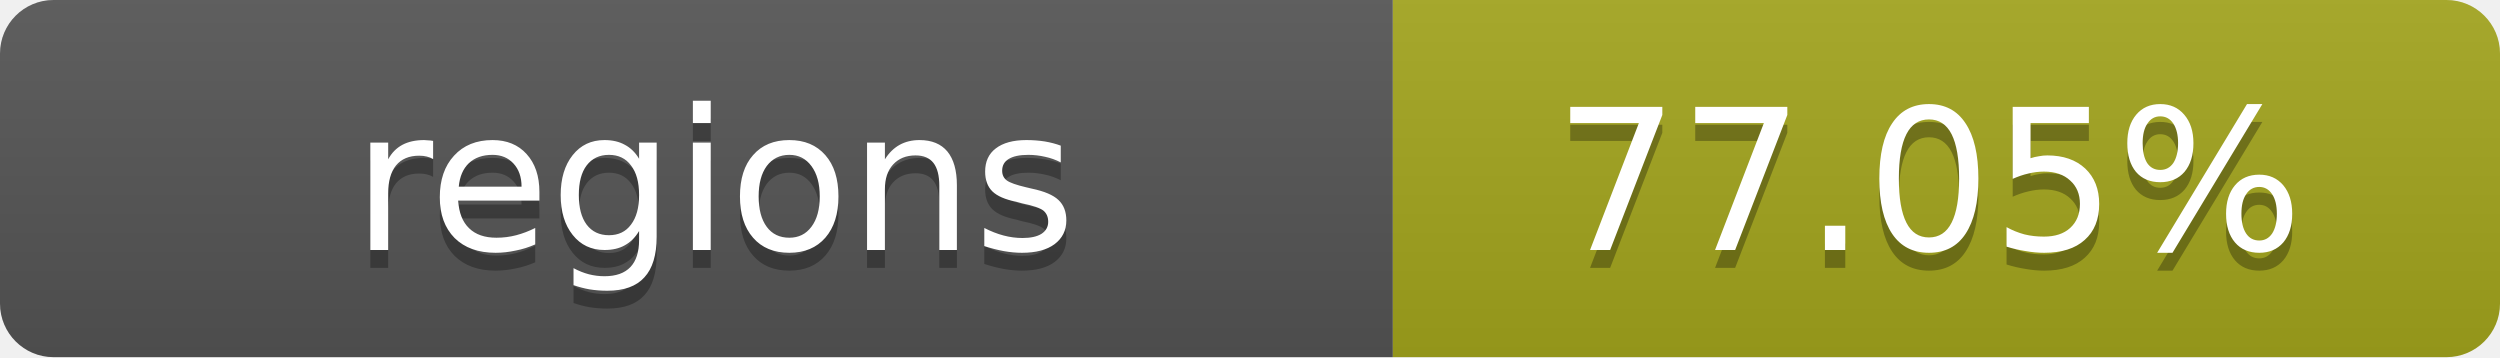
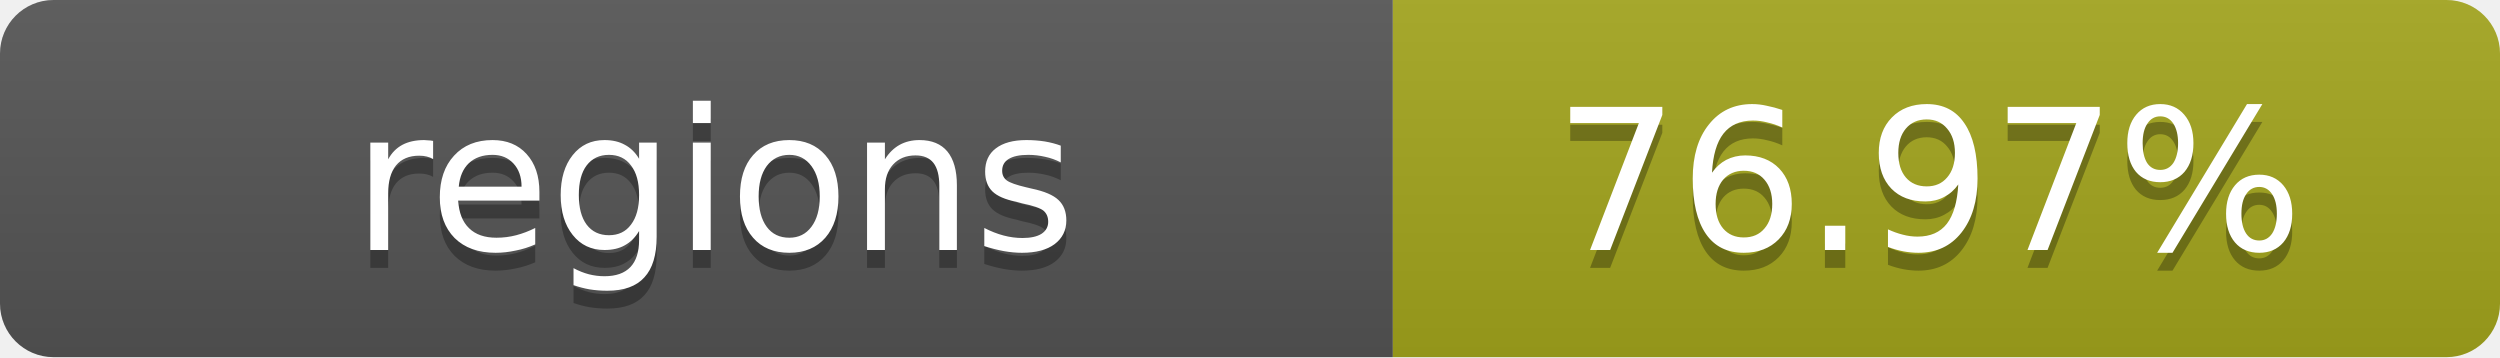
- <svg xmlns="http://www.w3.org/2000/svg" width="140" height="20" role="img" aria-label="regions: 77.05%">
+ <svg xmlns="http://www.w3.org/2000/svg" width="140" height="20" role="img" aria-label="regions: 76.97%">
  <linearGradient id="s" x2="0" y2="100%">
    <stop offset="0" stop-color="#bbb" stop-opacity=".1" />
    <stop offset="1" stop-opacity=".1" />
  </linearGradient>
  <clipPath id="r">
    <rect width="140" height="20" rx="3" fill="#fff" />
  </clipPath>
  <g clip-path="url(#r)">
    <rect width="78" height="20" fill="#555" />
    <rect x="78" width="62" height="20" fill="#a4a61d" />
    <rect width="140" height="20" fill="url(#s)" />
  </g>
  <g fill="#fff" text-anchor="middle" font-family="Verdana,Geneva,DejaVu Sans,sans-serif" text-rendering="geometricPrecision" font-size="11">
    <text x="40" y="15" fill="#010101" fill-opacity=".3">regions</text>
    <text x="40" y="14">regions</text>
-     <text x="108" y="15" fill="#010101" fill-opacity=".3">77.05%</text>
-     <text x="108" y="14">77.05%</text>
+     <text x="108" y="15" fill="#010101" fill-opacity=".3">76.97%</text>
+     <text x="108" y="14">76.97%</text>
  </g>
</svg>
